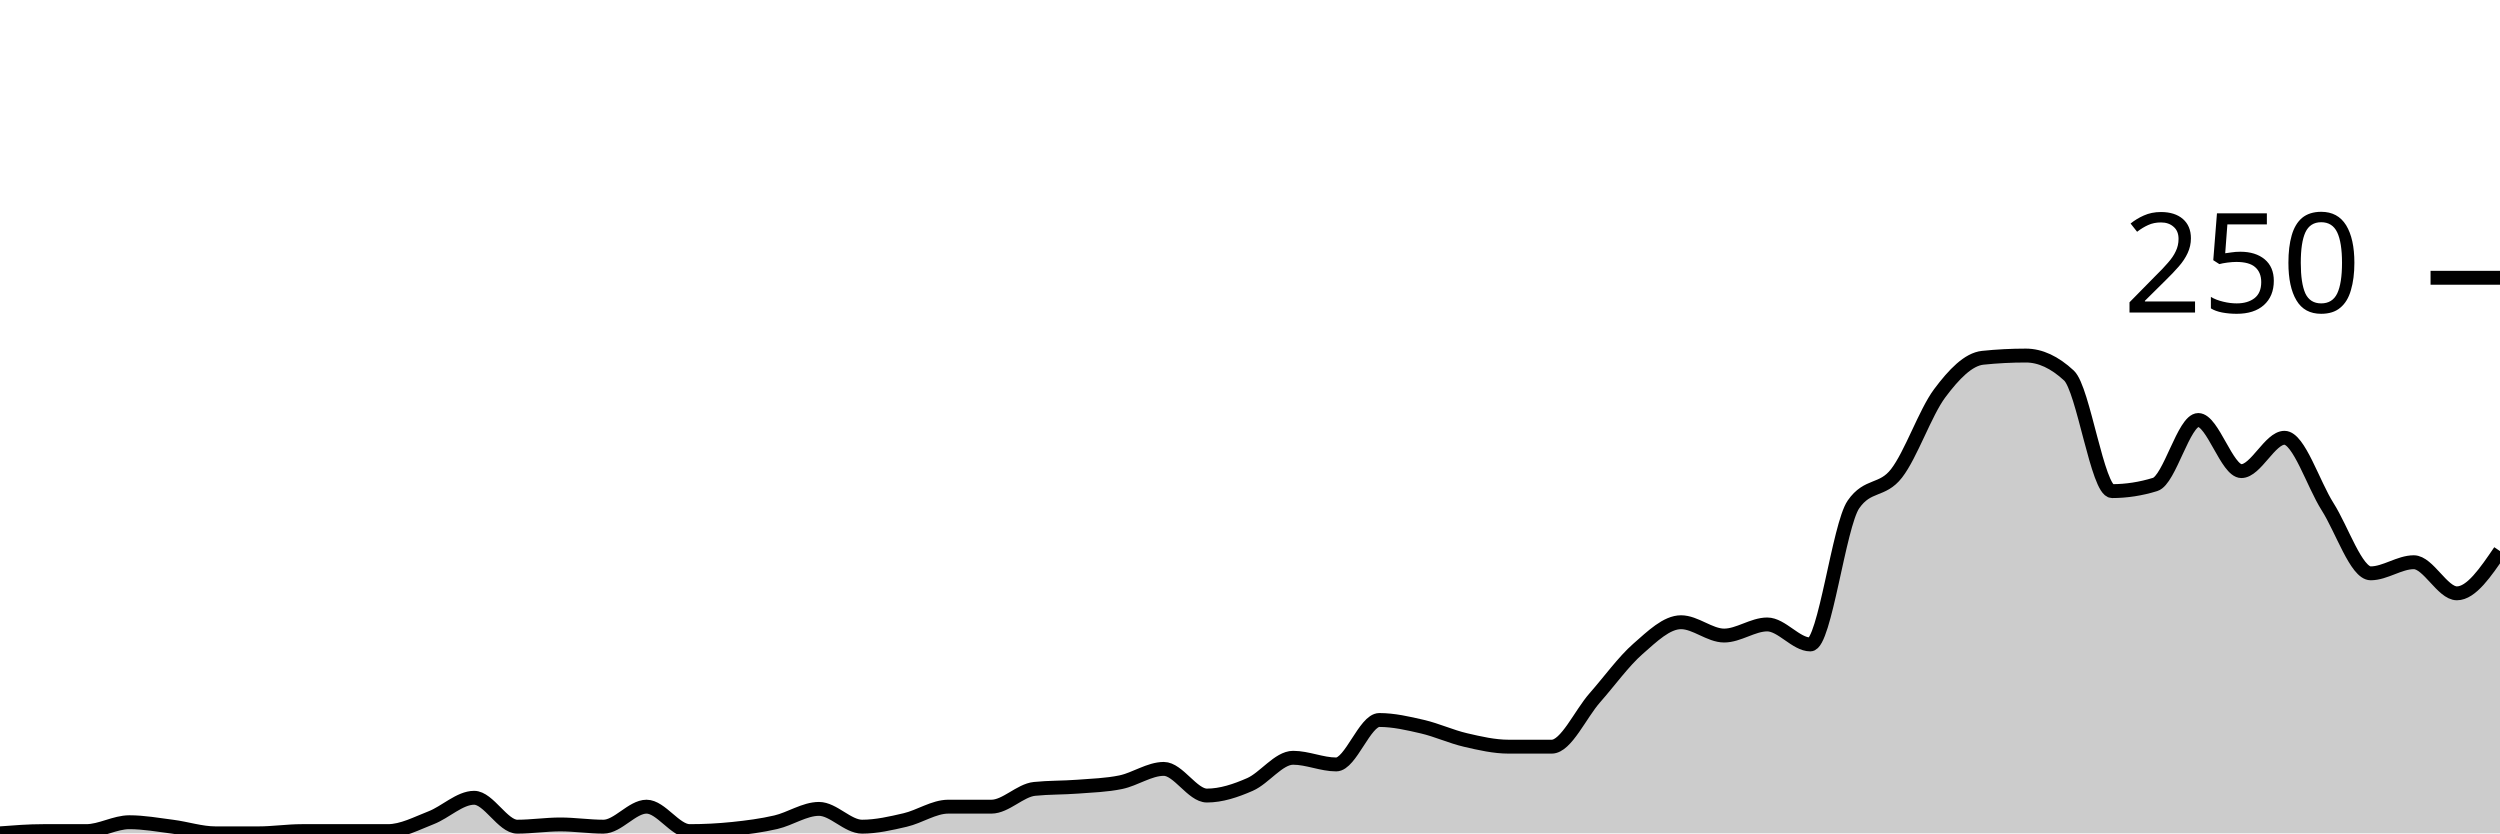
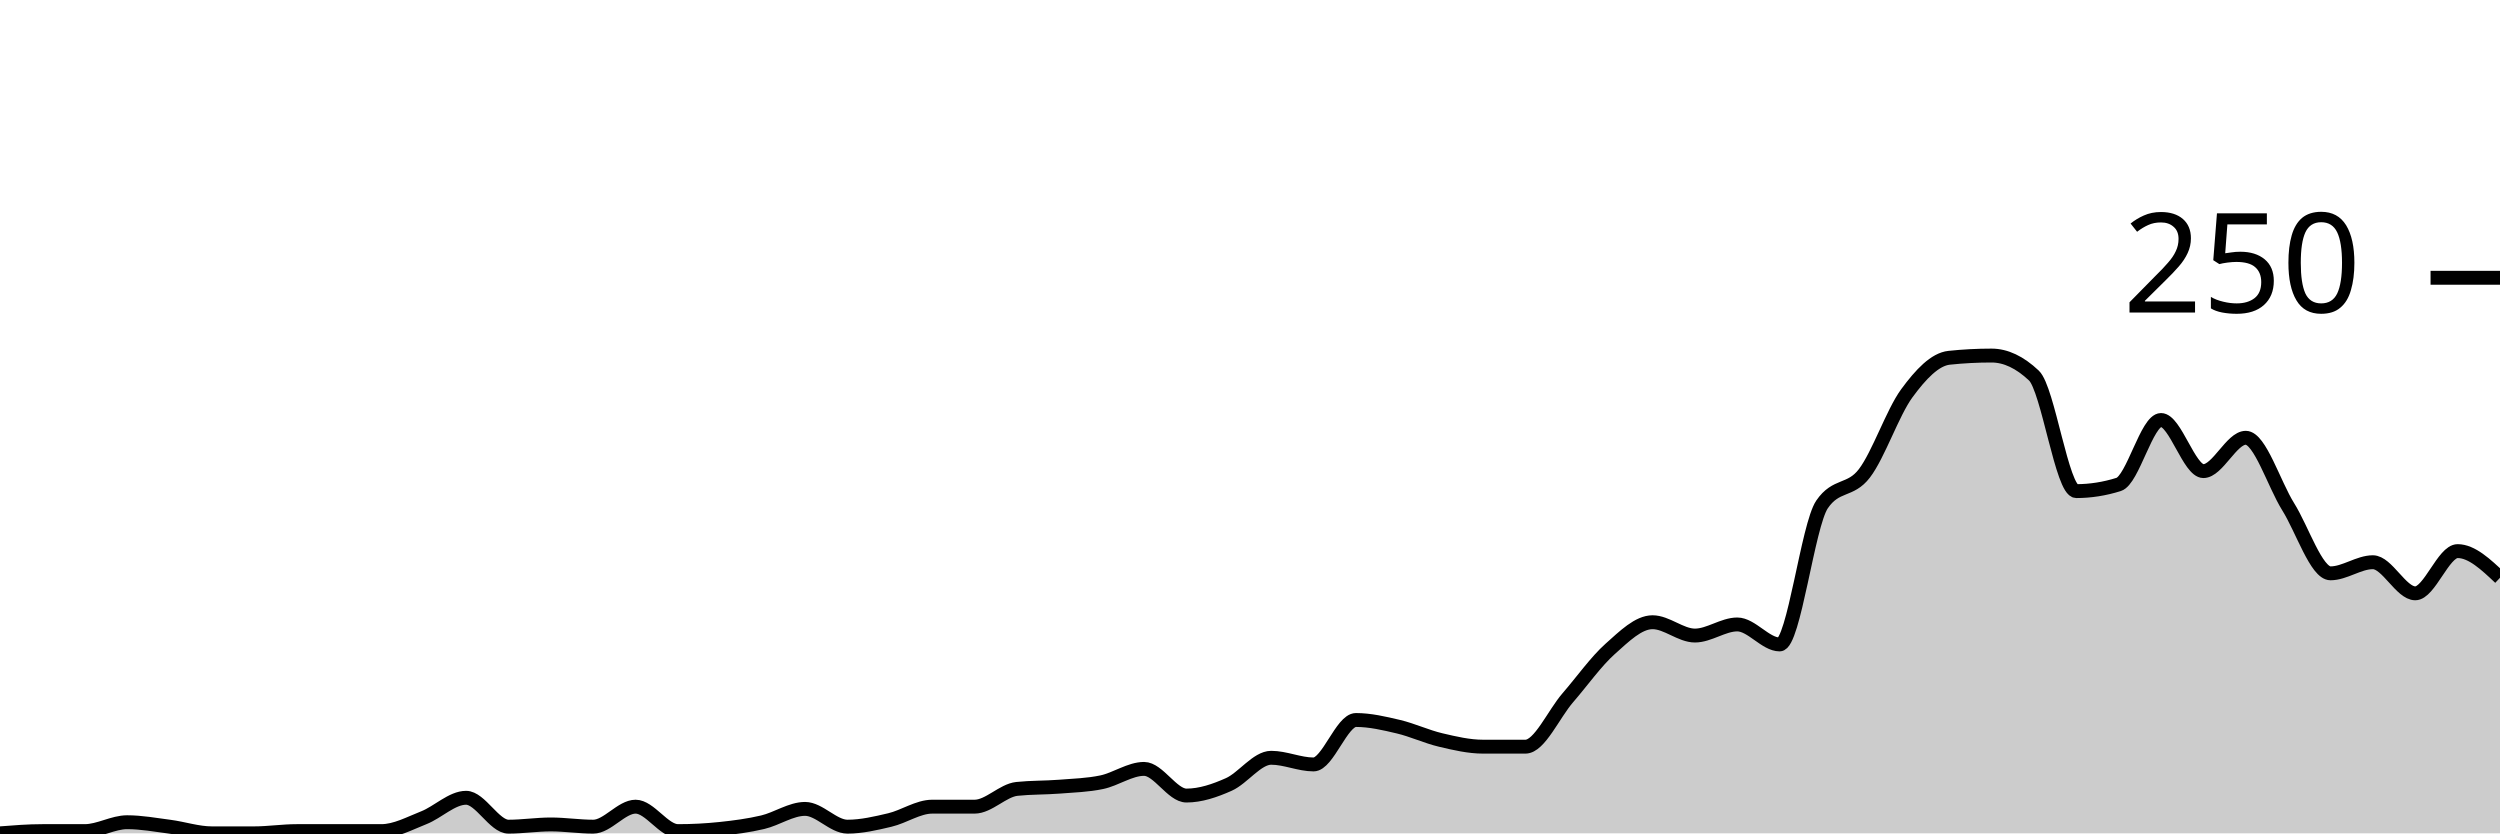
<svg xmlns="http://www.w3.org/2000/svg" viewBox="0 0 180 60">
  <g transform="translate(0,20)">
-     <path class="area" fill="rgba(0, 0, 0, 0.2)" d="M0,40C1.034,39.92,2.069,39.84,3.103,39.84C4.138,39.84,5.172,39.84,6.207,39.84C7.241,39.84,8.276,39.2,9.31,39.2C10.345,39.2,11.379,39.387,12.414,39.52C13.448,39.653,14.483,40,15.517,40C16.552,40,17.586,40,18.621,40C19.655,40,20.69,39.84,21.724,39.84C22.759,39.84,23.793,39.84,24.828,39.84C25.862,39.84,26.897,39.84,27.931,39.84C28.966,39.84,30,39.28,31.034,38.88C32.069,38.48,33.103,37.44,34.138,37.44C35.172,37.44,36.207,39.52,37.241,39.52C38.276,39.52,39.31,39.36,40.345,39.36C41.379,39.36,42.414,39.52,43.448,39.52C44.483,39.52,45.517,38.08,46.552,38.08C47.586,38.08,48.621,39.84,49.655,39.84C50.69,39.84,51.724,39.787,52.759,39.68C53.793,39.573,54.828,39.44,55.862,39.2C56.897,38.96,57.931,38.24,58.966,38.24C60,38.24,61.034,39.52,62.069,39.52C63.103,39.52,64.138,39.28,65.172,39.04C66.207,38.8,67.241,38.08,68.276,38.08C69.31,38.08,70.345,38.08,71.379,38.08C72.414,38.08,73.448,36.907,74.483,36.8C75.517,36.693,76.552,36.72,77.586,36.64C78.621,36.56,79.655,36.533,80.69,36.32C81.724,36.107,82.759,35.36,83.793,35.36C84.828,35.36,85.862,37.28,86.897,37.28C87.931,37.28,88.966,36.933,90,36.48C91.034,36.027,92.069,34.56,93.103,34.56C94.138,34.56,95.172,35.04,96.207,35.04C97.241,35.04,98.276,31.84,99.31,31.84C100.345,31.84,101.379,32.08,102.414,32.32C103.448,32.56,104.483,33.04,105.517,33.28C106.552,33.52,107.586,33.76,108.621,33.76C109.655,33.76,110.69,33.76,111.724,33.76C112.759,33.76,113.793,31.413,114.828,30.24C115.862,29.067,116.897,27.627,117.931,26.72C118.966,25.813,120,24.8,121.034,24.8C122.069,24.8,123.103,25.76,124.138,25.76C125.172,25.76,126.207,24.96,127.241,24.96C128.276,24.96,129.31,26.4,130.345,26.4C131.379,26.4,132.414,17.813,133.448,16.32C134.483,14.827,135.517,15.413,136.552,14.08C137.586,12.747,138.621,9.707,139.655,8.32C140.69,6.933,141.724,5.867,142.759,5.76C143.793,5.653,144.828,5.6,145.862,5.6C146.897,5.6,147.931,6.08,148.966,7.04C150,8,151.034,15.36,152.069,15.36C153.103,15.36,154.138,15.2,155.172,14.88C156.207,14.56,157.241,10.24,158.276,10.24C159.31,10.24,160.345,13.92,161.379,13.92C162.414,13.92,163.448,11.52,164.483,11.52C165.517,11.52,166.552,14.853,167.586,16.48C168.621,18.107,169.655,21.28,170.69,21.28C171.724,21.28,172.759,20.48,173.793,20.48C174.828,20.48,175.862,22.72,176.897,22.72C177.931,22.72,178.966,21.2,180,19.68L180,40C178.966,40,177.931,40,176.897,40C175.862,40,174.828,40,173.793,40C172.759,40,171.724,40,170.69,40C169.655,40,168.621,40,167.586,40C166.552,40,165.517,40,164.483,40C163.448,40,162.414,40,161.379,40C160.345,40,159.31,40,158.276,40C157.241,40,156.207,40,155.172,40C154.138,40,153.103,40,152.069,40C151.034,40,150,40,148.966,40C147.931,40,146.897,40,145.862,40C144.828,40,143.793,40,142.759,40C141.724,40,140.69,40,139.655,40C138.621,40,137.586,40,136.552,40C135.517,40,134.483,40,133.448,40C132.414,40,131.379,40,130.345,40C129.31,40,128.276,40,127.241,40C126.207,40,125.172,40,124.138,40C123.103,40,122.069,40,121.034,40C120,40,118.966,40,117.931,40C116.897,40,115.862,40,114.828,40C113.793,40,112.759,40,111.724,40C110.69,40,109.655,40,108.621,40C107.586,40,106.552,40,105.517,40C104.483,40,103.448,40,102.414,40C101.379,40,100.345,40,99.31,40C98.276,40,97.241,40,96.207,40C95.172,40,94.138,40,93.103,40C92.069,40,91.034,40,90,40C88.966,40,87.931,40,86.897,40C85.862,40,84.828,40,83.793,40C82.759,40,81.724,40,80.69,40C79.655,40,78.621,40,77.586,40C76.552,40,75.517,40,74.483,40C73.448,40,72.414,40,71.379,40C70.345,40,69.31,40,68.276,40C67.241,40,66.207,40,65.172,40C64.138,40,63.103,40,62.069,40C61.034,40,60,40,58.966,40C57.931,40,56.897,40,55.862,40C54.828,40,53.793,40,52.759,40C51.724,40,50.69,40,49.655,40C48.621,40,47.586,40,46.552,40C45.517,40,44.483,40,43.448,40C42.414,40,41.379,40,40.345,40C39.31,40,38.276,40,37.241,40C36.207,40,35.172,40,34.138,40C33.103,40,32.069,40,31.034,40C30,40,28.966,40,27.931,40C26.897,40,25.862,40,24.828,40C23.793,40,22.759,40,21.724,40C20.69,40,19.655,40,18.621,40C17.586,40,16.552,40,15.517,40C14.483,40,13.448,40,12.414,40C11.379,40,10.345,40,9.31,40C8.276,40,7.241,40,6.207,40C5.172,40,4.138,40,3.103,40C2.069,40,1.034,40,0,40Z" />
-     <path class="line" stroke="black" fill="none" d="M0,40C1.034,39.92,2.069,39.84,3.103,39.84C4.138,39.84,5.172,39.84,6.207,39.84C7.241,39.84,8.276,39.2,9.31,39.2C10.345,39.2,11.379,39.387,12.414,39.52C13.448,39.653,14.483,40,15.517,40C16.552,40,17.586,40,18.621,40C19.655,40,20.69,39.84,21.724,39.84C22.759,39.84,23.793,39.84,24.828,39.84C25.862,39.84,26.897,39.84,27.931,39.84C28.966,39.84,30,39.28,31.034,38.88C32.069,38.48,33.103,37.44,34.138,37.44C35.172,37.44,36.207,39.52,37.241,39.52C38.276,39.52,39.31,39.36,40.345,39.36C41.379,39.36,42.414,39.52,43.448,39.52C44.483,39.52,45.517,38.08,46.552,38.08C47.586,38.08,48.621,39.84,49.655,39.84C50.69,39.84,51.724,39.787,52.759,39.68C53.793,39.573,54.828,39.44,55.862,39.2C56.897,38.96,57.931,38.24,58.966,38.24C60,38.24,61.034,39.52,62.069,39.52C63.103,39.52,64.138,39.28,65.172,39.04C66.207,38.8,67.241,38.08,68.276,38.08C69.31,38.08,70.345,38.08,71.379,38.08C72.414,38.08,73.448,36.907,74.483,36.8C75.517,36.693,76.552,36.72,77.586,36.64C78.621,36.56,79.655,36.533,80.69,36.32C81.724,36.107,82.759,35.36,83.793,35.36C84.828,35.36,85.862,37.28,86.897,37.28C87.931,37.28,88.966,36.933,90,36.48C91.034,36.027,92.069,34.56,93.103,34.56C94.138,34.56,95.172,35.04,96.207,35.04C97.241,35.04,98.276,31.84,99.31,31.84C100.345,31.84,101.379,32.08,102.414,32.32C103.448,32.56,104.483,33.04,105.517,33.28C106.552,33.52,107.586,33.76,108.621,33.76C109.655,33.76,110.69,33.76,111.724,33.76C112.759,33.76,113.793,31.413,114.828,30.24C115.862,29.067,116.897,27.627,117.931,26.72C118.966,25.813,120,24.8,121.034,24.8C122.069,24.8,123.103,25.76,124.138,25.76C125.172,25.76,126.207,24.96,127.241,24.96C128.276,24.96,129.31,26.4,130.345,26.4C131.379,26.4,132.414,17.813,133.448,16.32C134.483,14.827,135.517,15.413,136.552,14.08C137.586,12.747,138.621,9.707,139.655,8.32C140.69,6.933,141.724,5.867,142.759,5.76C143.793,5.653,144.828,5.6,145.862,5.6C146.897,5.6,147.931,6.08,148.966,7.04C150,8,151.034,15.36,152.069,15.36C153.103,15.36,154.138,15.2,155.172,14.88C156.207,14.56,157.241,10.24,158.276,10.24C159.31,10.24,160.345,13.92,161.379,13.92C162.414,13.92,163.448,11.52,164.483,11.52C165.517,11.52,166.552,14.853,167.586,16.48C168.621,18.107,169.655,21.28,170.69,21.28C171.724,21.28,172.759,20.48,173.793,20.48C174.828,20.48,175.862,22.72,176.897,22.72C177.931,22.72,178.966,21.2,180,19.68" />
+     <path class="area" fill="rgba(0, 0, 0, 0.2)" d="M0,40C1.017,39.92,2.034,39.84,3.051,39.84C4.068,39.84,5.085,39.84,6.102,39.84C7.119,39.84,8.136,39.2,9.153,39.2C10.169,39.2,11.186,39.387,12.203,39.52C13.22,39.653,14.237,40,15.254,40C16.271,40,17.288,40,18.305,40C19.322,40,20.339,39.84,21.356,39.84C22.373,39.84,23.39,39.84,24.407,39.84C25.424,39.84,26.441,39.84,27.458,39.84C28.475,39.84,29.492,39.28,30.508,38.88C31.525,38.48,32.542,37.44,33.559,37.44C34.576,37.44,35.593,39.52,36.61,39.52C37.627,39.52,38.644,39.36,39.661,39.36C40.678,39.36,41.695,39.52,42.712,39.52C43.729,39.52,44.746,38.08,45.763,38.08C46.78,38.08,47.797,39.84,48.814,39.84C49.831,39.84,50.847,39.787,51.864,39.68C52.881,39.573,53.898,39.44,54.915,39.2C55.932,38.96,56.949,38.24,57.966,38.24C58.983,38.24,60,39.52,61.017,39.52C62.034,39.52,63.051,39.28,64.068,39.04C65.085,38.8,66.102,38.08,67.119,38.08C68.136,38.08,69.153,38.08,70.169,38.08C71.186,38.08,72.203,36.907,73.22,36.8C74.237,36.693,75.254,36.72,76.271,36.64C77.288,36.56,78.305,36.533,79.322,36.32C80.339,36.107,81.356,35.36,82.373,35.36C83.39,35.36,84.407,37.28,85.424,37.28C86.441,37.28,87.458,36.933,88.475,36.48C89.492,36.027,90.508,34.56,91.525,34.56C92.542,34.56,93.559,35.04,94.576,35.04C95.593,35.04,96.61,31.84,97.627,31.84C98.644,31.84,99.661,32.08,100.678,32.32C101.695,32.56,102.712,33.04,103.729,33.28C104.746,33.52,105.763,33.76,106.78,33.76C107.797,33.76,108.814,33.76,109.831,33.76C110.847,33.76,111.864,31.413,112.881,30.24C113.898,29.067,114.915,27.627,115.932,26.72C116.949,25.813,117.966,24.8,118.983,24.8C120,24.8,121.017,25.76,122.034,25.76C123.051,25.76,124.068,24.96,125.085,24.96C126.102,24.96,127.119,26.4,128.136,26.4C129.153,26.4,130.169,17.813,131.186,16.32C132.203,14.827,133.22,15.413,134.237,14.08C135.254,12.747,136.271,9.707,137.288,8.32C138.305,6.933,139.322,5.867,140.339,5.76C141.356,5.653,142.373,5.6,143.39,5.6C144.407,5.6,145.424,6.08,146.441,7.04C147.458,8,148.475,15.36,149.492,15.36C150.508,15.36,151.525,15.2,152.542,14.88C153.559,14.56,154.576,10.24,155.593,10.24C156.61,10.24,157.627,13.92,158.644,13.92C159.661,13.92,160.678,11.52,161.695,11.52C162.712,11.52,163.729,14.853,164.746,16.48C165.763,18.107,166.78,21.28,167.797,21.28C168.814,21.28,169.831,20.48,170.847,20.48C171.864,20.48,172.881,22.72,173.898,22.72C174.915,22.72,175.932,19.68,176.949,19.68C177.966,19.68,178.983,20.64,180,21.6L180,40C178.983,40,177.966,40,176.949,40C175.932,40,174.915,40,173.898,40C172.881,40,171.864,40,170.847,40C169.831,40,168.814,40,167.797,40C166.78,40,165.763,40,164.746,40C163.729,40,162.712,40,161.695,40C160.678,40,159.661,40,158.644,40C157.627,40,156.61,40,155.593,40C154.576,40,153.559,40,152.542,40C151.525,40,150.508,40,149.492,40C148.475,40,147.458,40,146.441,40C145.424,40,144.407,40,143.39,40C142.373,40,141.356,40,140.339,40C139.322,40,138.305,40,137.288,40C136.271,40,135.254,40,134.237,40C133.22,40,132.203,40,131.186,40C130.169,40,129.153,40,128.136,40C127.119,40,126.102,40,125.085,40C124.068,40,123.051,40,122.034,40C121.017,40,120,40,118.983,40C117.966,40,116.949,40,115.932,40C114.915,40,113.898,40,112.881,40C111.864,40,110.847,40,109.831,40C108.814,40,107.797,40,106.78,40C105.763,40,104.746,40,103.729,40C102.712,40,101.695,40,100.678,40C99.661,40,98.644,40,97.627,40C96.61,40,95.593,40,94.576,40C93.559,40,92.542,40,91.525,40C90.508,40,89.492,40,88.475,40C87.458,40,86.441,40,85.424,40C84.407,40,83.39,40,82.373,40C81.356,40,80.339,40,79.322,40C78.305,40,77.288,40,76.271,40C75.254,40,74.237,40,73.22,40C72.203,40,71.186,40,70.169,40C69.153,40,68.136,40,67.119,40C66.102,40,65.085,40,64.068,40C63.051,40,62.034,40,61.017,40C60,40,58.983,40,57.966,40C56.949,40,55.932,40,54.915,40C53.898,40,52.881,40,51.864,40C50.847,40,49.831,40,48.814,40C47.797,40,46.78,40,45.763,40C44.746,40,43.729,40,42.712,40C41.695,40,40.678,40,39.661,40C38.644,40,37.627,40,36.61,40C35.593,40,34.576,40,33.559,40C32.542,40,31.525,40,30.508,40C29.492,40,28.475,40,27.458,40C26.441,40,25.424,40,24.407,40C23.39,40,22.373,40,21.356,40C20.339,40,19.322,40,18.305,40C17.288,40,16.271,40,15.254,40C14.237,40,13.22,40,12.203,40C11.186,40,10.169,40,9.153,40C8.136,40,7.119,40,6.102,40C5.085,40,4.068,40,3.051,40C2.034,40,1.017,40,0,40Z" />
+     <path class="line" stroke="black" fill="none" d="M0,40C1.017,39.92,2.034,39.84,3.051,39.84C4.068,39.84,5.085,39.84,6.102,39.84C7.119,39.84,8.136,39.2,9.153,39.2C10.169,39.2,11.186,39.387,12.203,39.52C13.22,39.653,14.237,40,15.254,40C16.271,40,17.288,40,18.305,40C19.322,40,20.339,39.84,21.356,39.84C22.373,39.84,23.39,39.84,24.407,39.84C25.424,39.84,26.441,39.84,27.458,39.84C28.475,39.84,29.492,39.28,30.508,38.88C31.525,38.48,32.542,37.44,33.559,37.44C34.576,37.44,35.593,39.52,36.61,39.52C37.627,39.52,38.644,39.36,39.661,39.36C40.678,39.36,41.695,39.52,42.712,39.52C43.729,39.52,44.746,38.08,45.763,38.08C46.78,38.08,47.797,39.84,48.814,39.84C49.831,39.84,50.847,39.787,51.864,39.68C52.881,39.573,53.898,39.44,54.915,39.2C55.932,38.96,56.949,38.24,57.966,38.24C58.983,38.24,60,39.52,61.017,39.52C62.034,39.52,63.051,39.28,64.068,39.04C65.085,38.8,66.102,38.08,67.119,38.08C68.136,38.08,69.153,38.08,70.169,38.08C71.186,38.08,72.203,36.907,73.22,36.8C74.237,36.693,75.254,36.72,76.271,36.64C77.288,36.56,78.305,36.533,79.322,36.32C80.339,36.107,81.356,35.36,82.373,35.36C83.39,35.36,84.407,37.28,85.424,37.28C86.441,37.28,87.458,36.933,88.475,36.48C89.492,36.027,90.508,34.56,91.525,34.56C92.542,34.56,93.559,35.04,94.576,35.04C95.593,35.04,96.61,31.84,97.627,31.84C98.644,31.84,99.661,32.08,100.678,32.32C101.695,32.56,102.712,33.04,103.729,33.28C104.746,33.52,105.763,33.76,106.78,33.76C107.797,33.76,108.814,33.76,109.831,33.76C110.847,33.76,111.864,31.413,112.881,30.24C113.898,29.067,114.915,27.627,115.932,26.72C116.949,25.813,117.966,24.8,118.983,24.8C120,24.8,121.017,25.76,122.034,25.76C123.051,25.76,124.068,24.96,125.085,24.96C126.102,24.96,127.119,26.4,128.136,26.4C129.153,26.4,130.169,17.813,131.186,16.32C132.203,14.827,133.22,15.413,134.237,14.08C135.254,12.747,136.271,9.707,137.288,8.32C138.305,6.933,139.322,5.867,140.339,5.76C141.356,5.653,142.373,5.6,143.39,5.6C144.407,5.6,145.424,6.08,146.441,7.04C147.458,8,148.475,15.36,149.492,15.36C150.508,15.36,151.525,15.2,152.542,14.88C153.559,14.56,154.576,10.24,155.593,10.24C156.61,10.24,157.627,13.92,158.644,13.92C159.661,13.92,160.678,11.52,161.695,11.52C162.712,11.52,163.729,14.853,164.746,16.48C165.763,18.107,166.78,21.28,167.797,21.28C168.814,21.28,169.831,20.48,170.847,20.48C171.864,20.48,172.881,22.72,173.898,22.72C174.915,22.72,175.932,19.68,176.949,19.68C177.966,19.68,178.983,20.64,180,21.6" />
    <path class="axis-ceiling" stroke-width="1" stroke="black" fill="none" d="M175,0L180,0" />
    <text class="axis-ceiling-label" font-family="sans-serif" text-anchor="end" font-size="10px" x="170" y="2.5">250</text>
  </g>
</svg>
